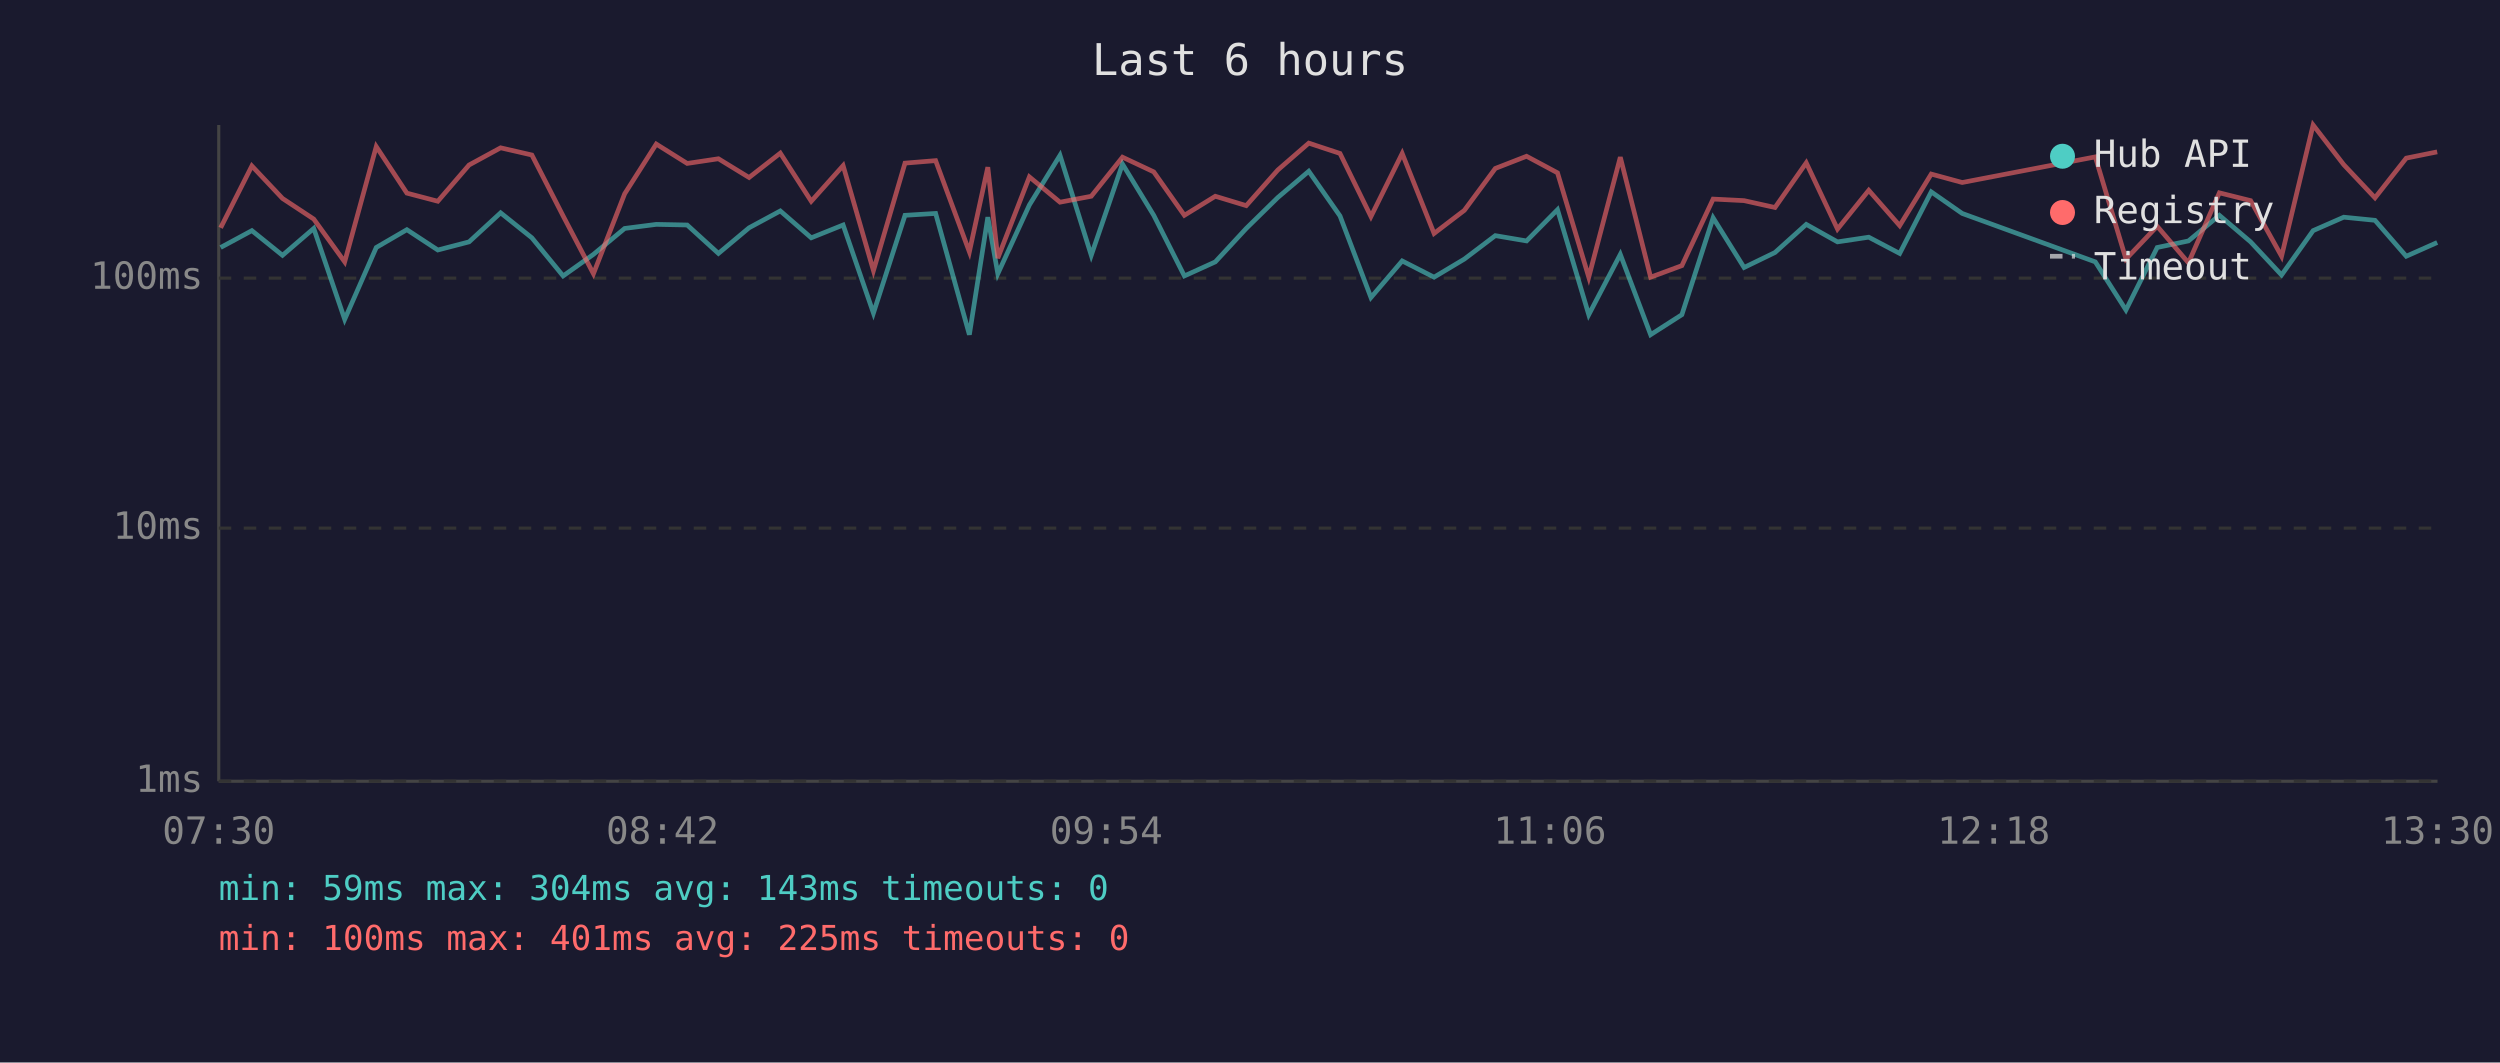
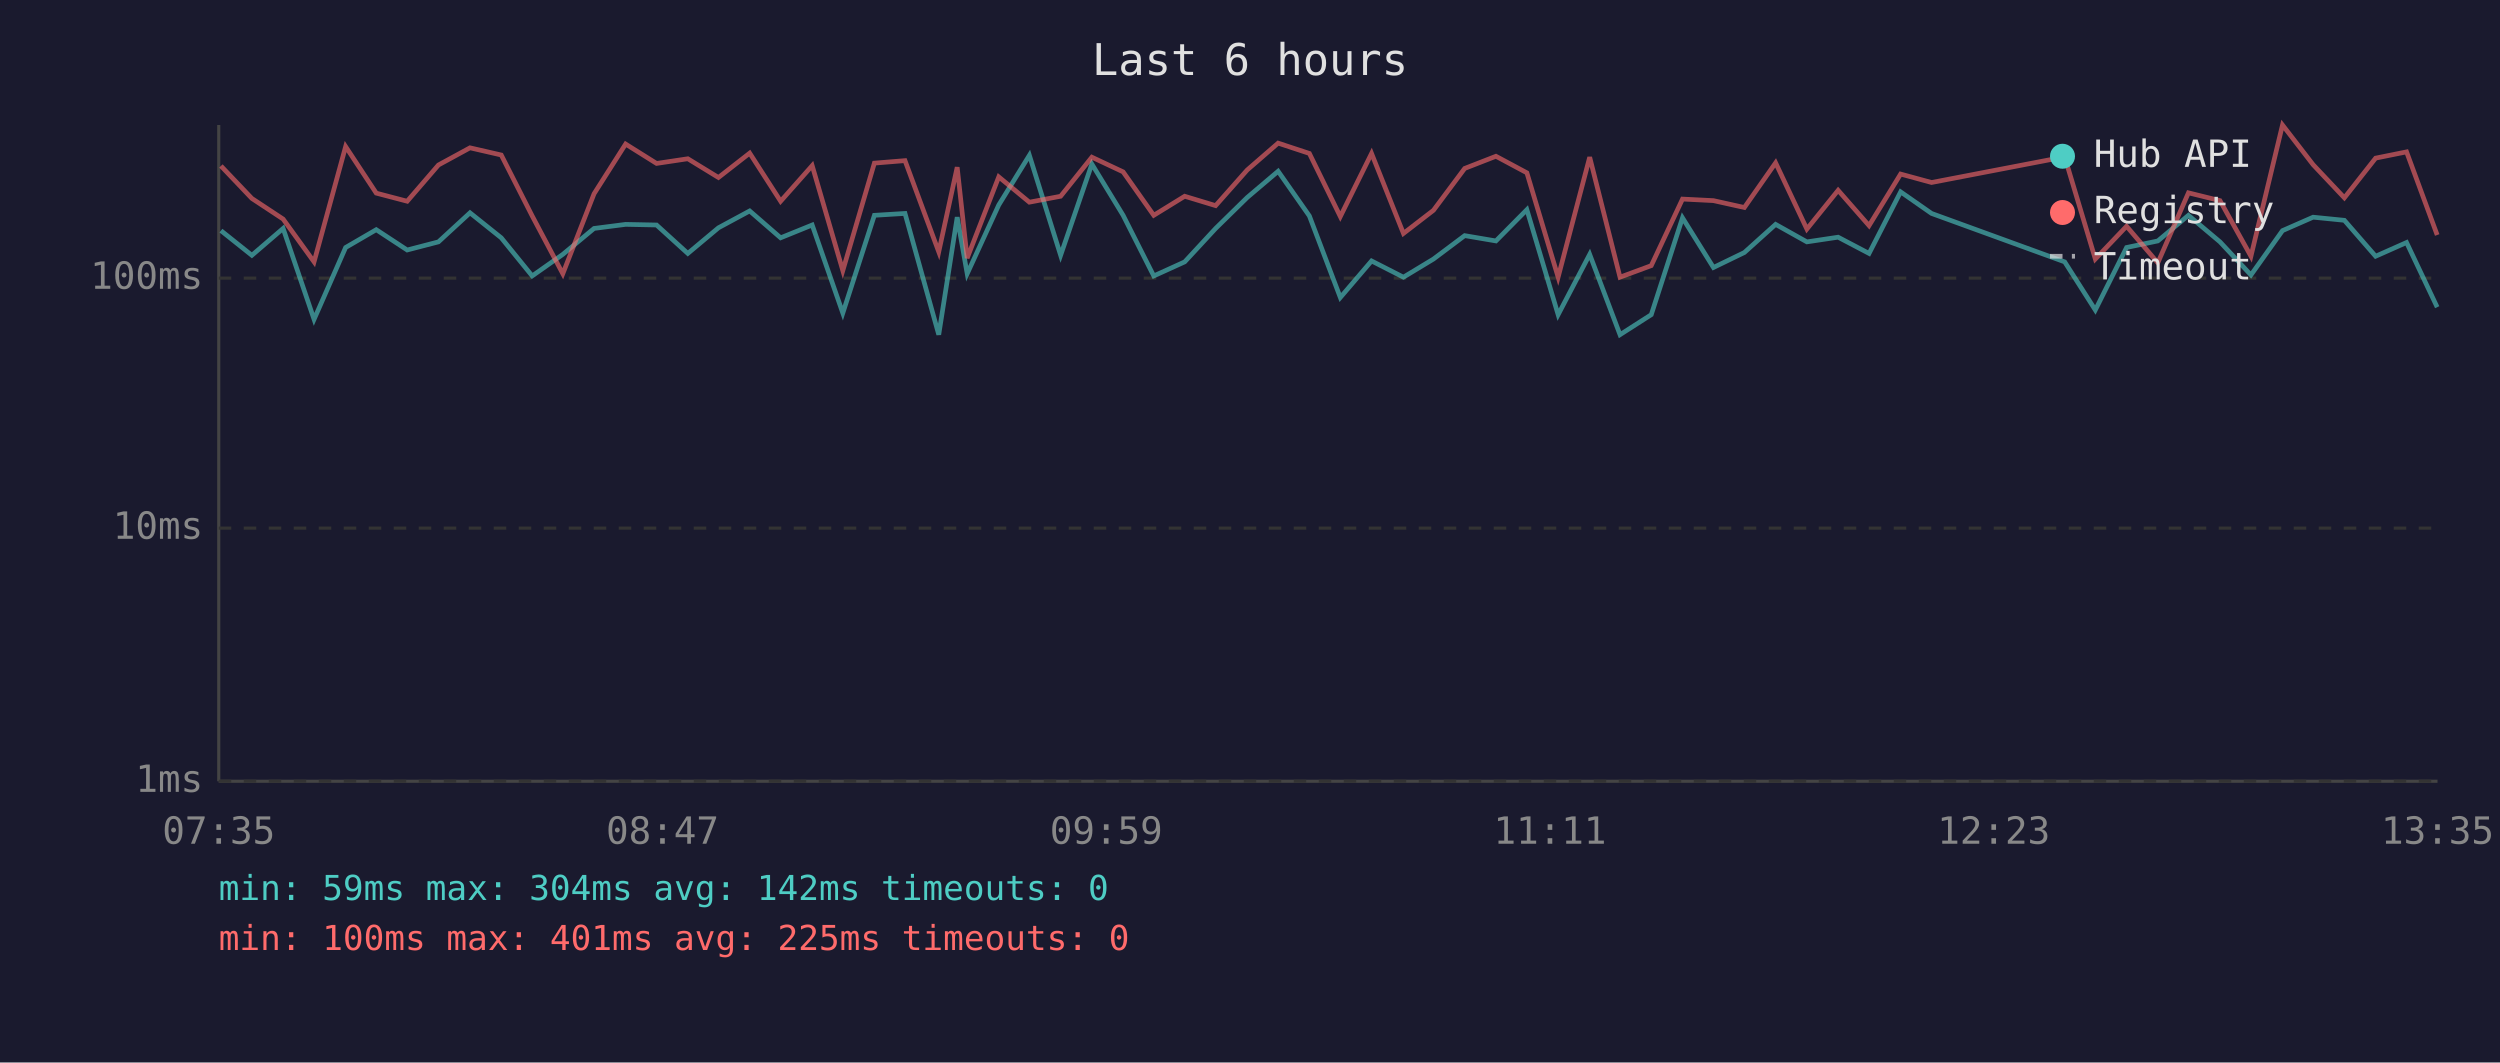
<svg xmlns="http://www.w3.org/2000/svg" viewBox="0 0 800 340" font-family="monospace" font-size="12">
  <rect width="800" height="340" fill="#1a1a2e" />
  <text x="400" y="24" fill="#e0e0e0" font-size="14" text-anchor="middle">Last 6 hours</text>
  <line x1="70" y1="40" x2="70" y2="250" stroke="#444" stroke-width="1" />
  <line x1="70" y1="250" x2="780" y2="250" stroke="#444" stroke-width="1" />
  <line x1="70" y1="250" x2="780" y2="250" stroke="#333" stroke-width="1" stroke-dasharray="4" />
  <text x="65" y="250" fill="#888" text-anchor="end" dominant-baseline="middle">1ms</text>
  <line x1="70" y1="169" x2="780" y2="169" stroke="#333" stroke-width="1" stroke-dasharray="4" />
  <text x="65" y="169" fill="#888" text-anchor="end" dominant-baseline="middle">10ms</text>
  <line x1="70" y1="89" x2="780" y2="89" stroke="#333" stroke-width="1" stroke-dasharray="4" />
  <text x="65" y="89" fill="#888" text-anchor="end" dominant-baseline="middle">100ms</text>
-   <text x="70" y="270" fill="#888" text-anchor="middle">07:30</text>
-   <text x="212" y="270" fill="#888" text-anchor="middle">08:42</text>
-   <text x="354" y="270" fill="#888" text-anchor="middle">09:54</text>
-   <text x="496" y="270" fill="#888" text-anchor="middle">11:06</text>
-   <text x="638" y="270" fill="#888" text-anchor="middle">12:18</text>
-   <text x="780" y="270" fill="#888" text-anchor="middle">13:30</text>
-   <polyline points="70.6,79.2 80.6,73.8 90.4,81.7 100.4,73.1 110.3,102.2 120.4,79.2 130.2,73.5 140.1,80.0 150.1,77.4 160.2,68.1 170.2,76.1 180.2,88.3 189.9,81.4 199.9,73.1 210.0,71.8 219.9,72.0 229.9,81.1 239.7,72.9 249.7,67.5 259.6,76.1 269.8,72.0 279.5,100.2 289.6,68.9 299.4,68.3 310.2,107.1 316.1,69.5 319.3,87.6 329.4,65.6 339.2,49.7 349.2,81.7 359.2,52.5 369.2,68.9 379.0,88.3 388.9,83.8 398.8,73.1 408.9,63.2 418.8,54.8 428.8,69.1 438.7,95.2 448.7,83.5 458.9,88.7 468.6,82.9 478.5,75.4 488.5,77.1 498.4,67.1 508.4,100.7 518.5,81.4 528.2,107.1 538.2,100.7 548.2,69.7 558.1,85.6 568.0,80.8 578.0,71.8 588.0,77.4 598.0,75.9 607.9,81.1 618.0,61.4 627.9,68.3 670.5,83.8 680.3,99.2 690.3,79.2 700.3,77.1 710.2,68.9 720.2,77.4 730.1,88.0 740.2,73.8 750.0,69.5 760.0,70.5 770.0,82.0 779.9,77.6" fill="none" stroke="#4ecdc4" stroke-width="1.5" opacity="0.6" />
-   <polyline points="70.6,72.9 80.6,53.1 90.4,63.5 100.4,70.1 110.3,83.8 120.4,46.9 130.2,61.8 140.1,64.4 150.1,52.8 160.2,47.3 170.2,49.6 180.2,69.1 189.9,87.6 199.9,62.0 210.0,46.1 219.9,52.3 229.9,50.8 239.7,56.8 249.7,49.0 259.6,64.4 269.8,53.0 279.5,86.6 289.6,52.2 299.4,51.4 310.2,80.6 316.1,53.5 319.3,82.6 329.4,56.6 339.2,64.7 349.2,62.8 359.2,50.3 369.2,55.0 379.0,68.9 388.9,62.8 398.8,65.8 408.9,54.4 418.8,45.8 428.8,49.1 438.7,69.3 448.7,49.1 458.9,74.7 468.6,67.3 478.5,53.9 488.5,50.0 498.4,55.3 508.4,88.7 518.5,50.3 528.2,88.7 538.2,85.0 548.2,63.7 558.1,64.2 568.0,66.4 578.0,52.1 588.0,73.3 598.0,60.9 607.9,72.2 618.0,55.7 627.9,58.4 670.5,50.2 680.3,82.9 690.3,72.4 700.3,84.1 710.2,61.7 720.2,64.2 730.1,82.0 740.2,40.0 750.0,52.7 760.0,63.3 770.0,50.6 779.9,48.6" fill="none" stroke="#ff6b6b" stroke-width="1.5" opacity="0.6" />
+   <text x="70" y="270" fill="#888" text-anchor="middle">07:35</text>
+   <text x="212" y="270" fill="#888" text-anchor="middle">08:47</text>
+   <text x="354" y="270" fill="#888" text-anchor="middle">09:59</text>
+   <text x="496" y="270" fill="#888" text-anchor="middle">11:11</text>
+   <text x="638" y="270" fill="#888" text-anchor="middle">12:23</text>
+   <text x="780" y="270" fill="#888" text-anchor="middle">13:35</text>
+   <polyline points="70.7,73.8 80.6,81.7 90.6,73.1 100.5,102.2 110.6,79.2 120.4,73.5 130.3,80.0 140.3,77.4 150.4,68.1 160.4,76.1 170.3,88.3 180.1,81.4 190.1,73.1 200.2,71.8 210.1,72.0 220.1,81.1 229.9,72.9 239.9,67.5 249.8,76.1 259.9,72.0 269.7,100.2 279.8,68.9 289.6,68.3 300.4,107.1 306.3,69.5 309.5,87.6 319.6,65.6 329.4,49.7 339.4,81.7 349.4,52.5 359.4,68.9 369.2,88.3 379.1,83.8 389.0,73.1 399.1,63.2 409.0,54.8 419.0,69.1 428.9,95.2 438.9,83.5 449.1,88.7 458.7,82.9 468.7,75.4 478.7,77.1 488.6,67.1 498.6,100.7 508.7,81.4 518.4,107.1 528.4,100.7 538.4,69.7 548.3,85.6 558.2,80.8 568.2,71.8 578.2,77.4 588.2,75.9 598.1,81.1 608.2,61.4 618.1,68.3 660.7,83.8 670.5,99.2 680.5,79.2 690.5,77.1 700.3,68.9 710.4,77.4 720.3,88.0 730.4,73.8 740.2,69.5 750.2,70.5 760.2,82.0 770.1,77.6 779.9,98.3" fill="none" stroke="#4ecdc4" stroke-width="1.5" opacity="0.6" />
+   <polyline points="70.7,53.1 80.6,63.5 90.6,70.1 100.5,83.8 110.6,46.9 120.4,61.8 130.3,64.4 140.3,52.8 150.4,47.3 160.4,49.6 170.3,69.1 180.1,87.6 190.1,62.0 200.2,46.1 210.1,52.3 220.1,50.8 229.9,56.8 239.9,49.0 249.8,64.4 259.9,53.0 269.7,86.6 279.8,52.2 289.6,51.4 300.4,80.6 306.3,53.5 309.5,82.6 319.6,56.6 329.4,64.7 339.4,62.8 349.4,50.3 359.4,55.0 369.2,68.9 379.1,62.8 389.0,65.8 399.1,54.4 409.0,45.8 419.0,49.1 428.9,69.3 438.9,49.1 449.1,74.7 458.7,67.3 468.7,53.9 478.7,50.0 488.6,55.3 498.6,88.7 508.7,50.3 518.4,88.7 528.4,85.0 538.4,63.7 548.3,64.2 558.2,66.4 568.2,52.1 578.2,73.3 588.2,60.9 598.1,72.2 608.2,55.7 618.1,58.4 660.7,50.2 670.5,82.9 680.5,72.4 690.5,84.1 700.3,61.7 710.4,64.2 720.3,82.0 730.4,40.0 740.2,52.7 750.2,63.3 760.2,50.6 770.1,48.6 779.9,75.2" fill="none" stroke="#ff6b6b" stroke-width="1.5" opacity="0.6" />
  <circle cx="660" cy="50" r="4" fill="#4ecdc4" />
  <text x="670" y="50" fill="#e0e0e0" dominant-baseline="middle">Hub API</text>
  <circle cx="660" cy="68" r="4" fill="#ff6b6b" />
  <text x="670" y="68" fill="#e0e0e0" dominant-baseline="middle">Registry</text>
  <line x1="656" y1="82" x2="664" y2="82" stroke="#e0e0e0" stroke-width="1.5" stroke-dasharray="4,3" opacity="0.7" />
  <text x="670" y="86" fill="#e0e0e0" dominant-baseline="middle">Timeout</text>
-   <text x="70" y="288" fill="#4ecdc4" font-size="11">min: 59ms  max: 304ms  avg: 143ms  timeouts: 0</text>
+   <text x="70" y="288" fill="#4ecdc4" font-size="11">min: 59ms  max: 304ms  avg: 142ms  timeouts: 0</text>
  <text x="70" y="304" fill="#ff6b6b" font-size="11">min: 100ms  max: 401ms  avg: 225ms  timeouts: 0</text>
</svg>
